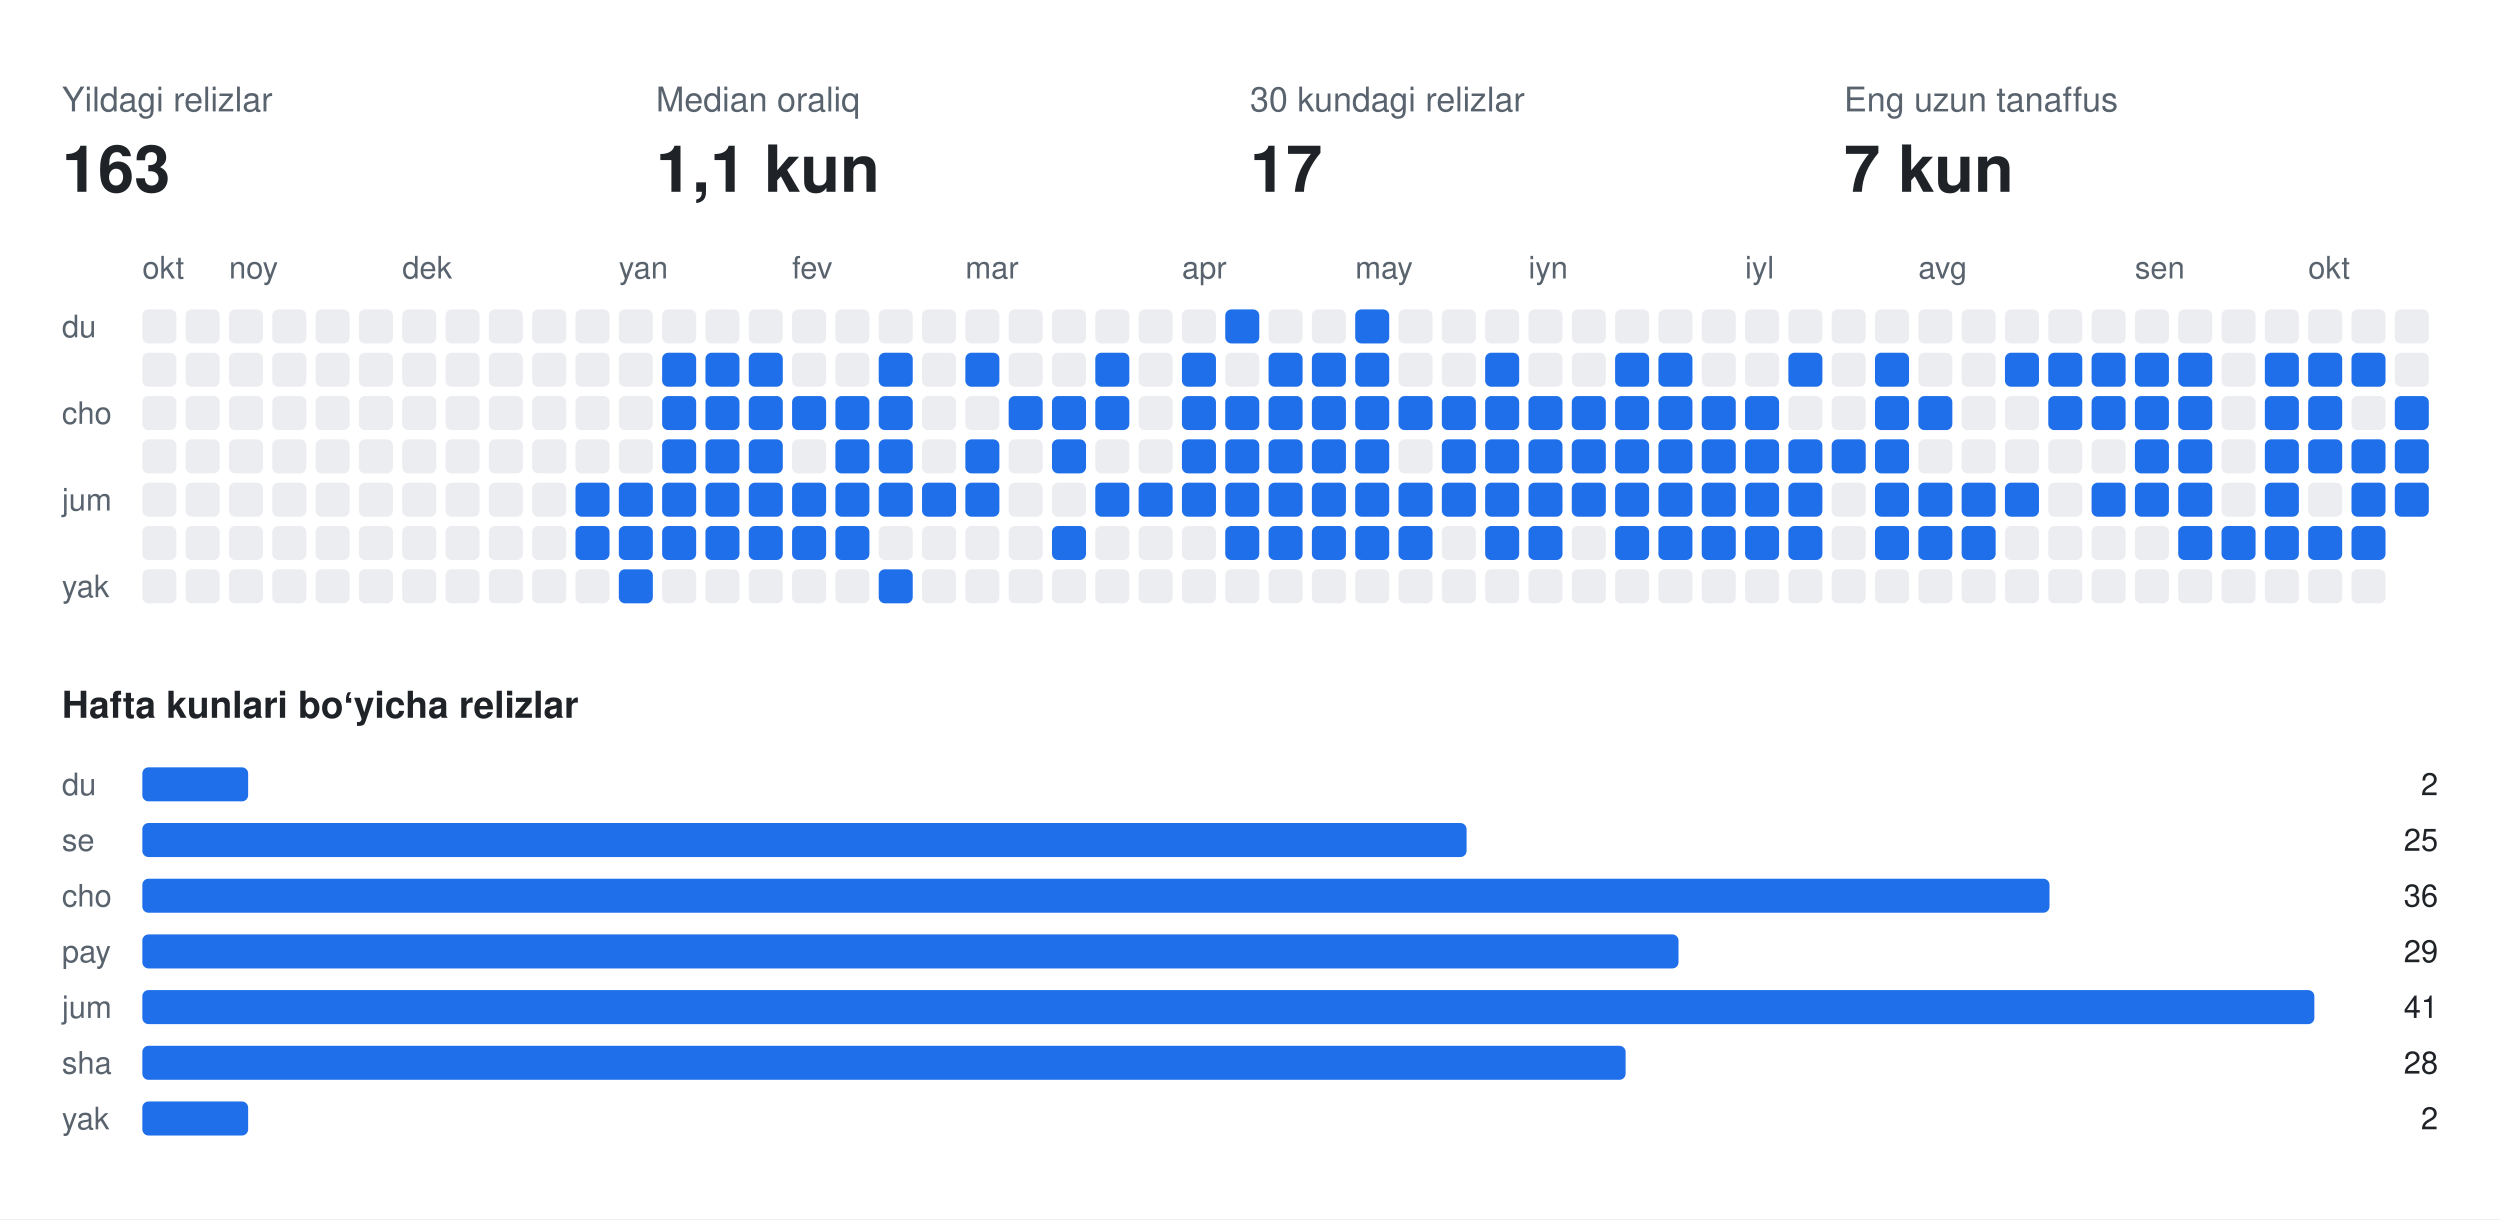
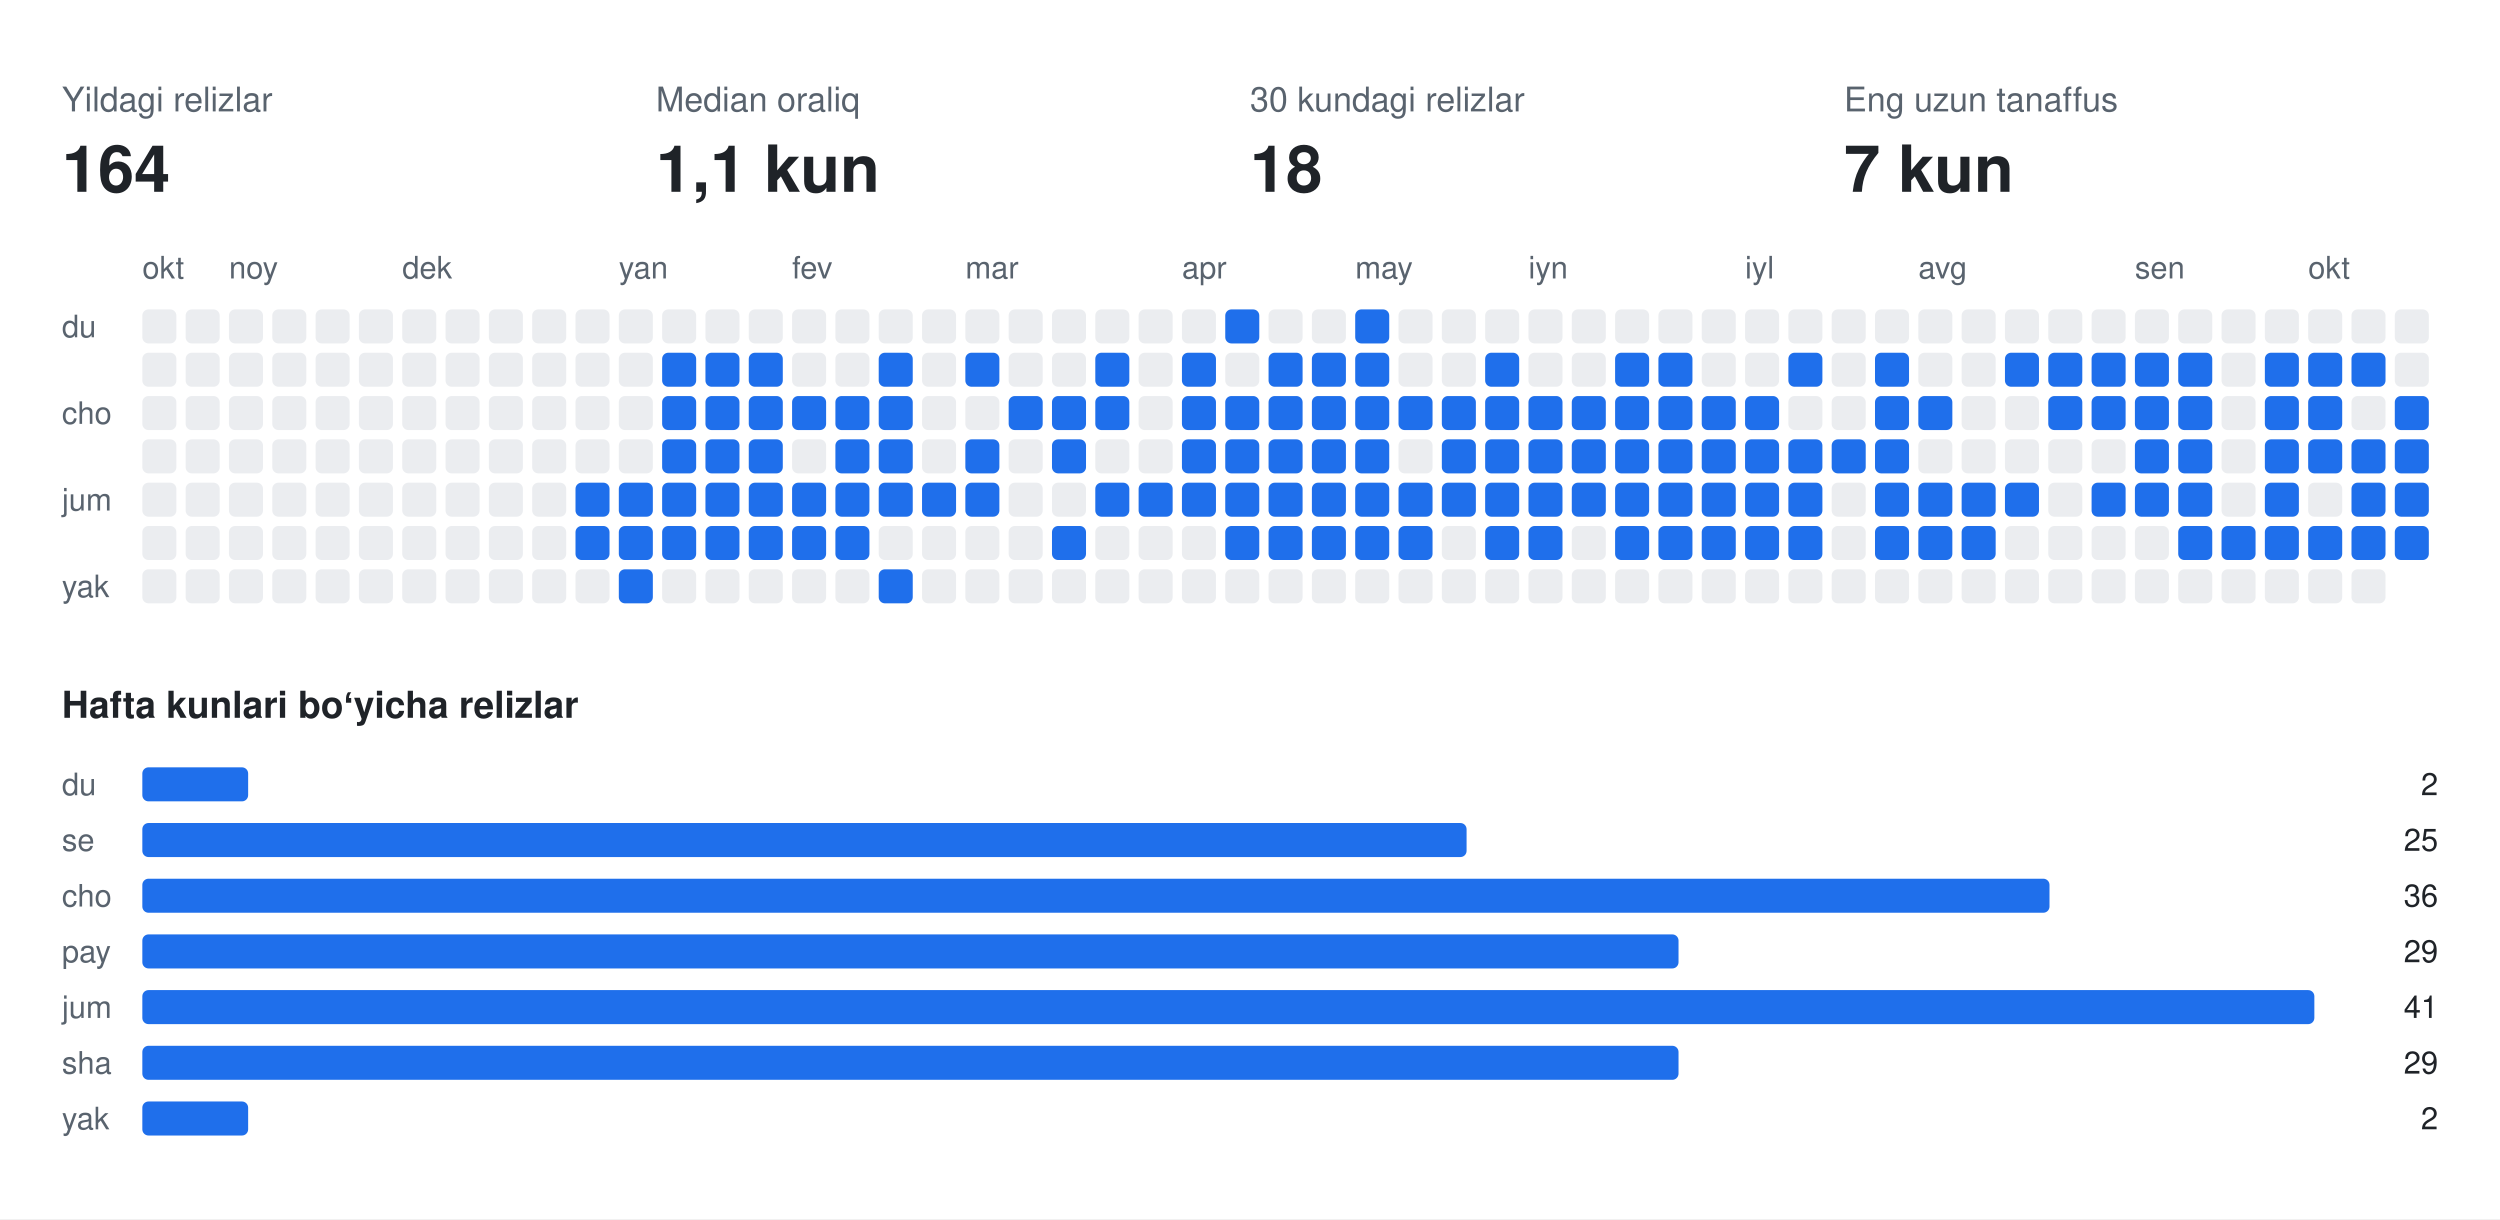
<svg xmlns="http://www.w3.org/2000/svg" width="808" height="394" viewBox="0 0 808 394" font-family="-apple-system,BlinkMacSystemFont,Segoe UI,Helvetica,Arial,sans-serif">
  <rect class="bg" width="808" height="394" fill="#ffffff" />
  <text x="20" y="36" fill="#59636e" font-size="11">Yildagi relizlar</text>
-   <text x="20" y="62" fill="#1f2328" font-size="21" font-weight="700">163</text>
+   <text x="20" y="62" fill="#1f2328" font-size="21" font-weight="700">164</text>
  <text x="212" y="36" fill="#59636e" font-size="11">Median oraliq</text>
  <text x="212" y="62" fill="#1f2328" font-size="21" font-weight="700">1,1 kun</text>
  <text x="404" y="36" fill="#59636e" font-size="11">30 kundagi relizlar</text>
-   <text x="404" y="62" fill="#1f2328" font-size="21" font-weight="700">17</text>
+   <text x="404" y="62" fill="#1f2328" font-size="21" font-weight="700">18</text>
  <text x="596" y="36" fill="#59636e" font-size="11">Eng uzun tanaffus</text>
  <text x="596" y="62" fill="#1f2328" font-size="21" font-weight="700">7 kun</text>
  <text x="46" y="90" fill="#59636e" font-size="10">okt</text>
  <text x="74" y="90" fill="#59636e" font-size="10">noy</text>
  <text x="130" y="90" fill="#59636e" font-size="10">dek</text>
  <text x="200" y="90" fill="#59636e" font-size="10">yan</text>
  <text x="256" y="90" fill="#59636e" font-size="10">fev</text>
  <text x="312" y="90" fill="#59636e" font-size="10">mar</text>
  <text x="382" y="90" fill="#59636e" font-size="10">apr</text>
  <text x="438" y="90" fill="#59636e" font-size="10">may</text>
  <text x="494" y="90" fill="#59636e" font-size="10">iyn</text>
  <text x="564" y="90" fill="#59636e" font-size="10">iyl</text>
  <text x="620" y="90" fill="#59636e" font-size="10">avg</text>
  <text x="690" y="90" fill="#59636e" font-size="10">sen</text>
  <text x="746" y="90" fill="#59636e" font-size="10">okt</text>
  <text x="20" y="109" fill="#59636e" font-size="10">du</text>
  <text x="20" y="137" fill="#59636e" font-size="10">cho</text>
  <text x="20" y="165" fill="#59636e" font-size="10">jum</text>
  <text x="20" y="193" fill="#59636e" font-size="10">yak</text>
  <rect class="off" x="46" y="100" width="11" height="11" rx="2" fill="#ebedf0" />
  <rect class="off" x="46" y="114" width="11" height="11" rx="2" fill="#ebedf0" />
  <rect class="off" x="46" y="128" width="11" height="11" rx="2" fill="#ebedf0" />
  <rect class="off" x="46" y="142" width="11" height="11" rx="2" fill="#ebedf0" />
  <rect class="off" x="46" y="156" width="11" height="11" rx="2" fill="#ebedf0" />
  <rect class="off" x="46" y="170" width="11" height="11" rx="2" fill="#ebedf0" />
  <rect class="off" x="46" y="184" width="11" height="11" rx="2" fill="#ebedf0" />
  <rect class="off" x="60" y="100" width="11" height="11" rx="2" fill="#ebedf0" />
  <rect class="off" x="60" y="114" width="11" height="11" rx="2" fill="#ebedf0" />
  <rect class="off" x="60" y="128" width="11" height="11" rx="2" fill="#ebedf0" />
  <rect class="off" x="60" y="142" width="11" height="11" rx="2" fill="#ebedf0" />
  <rect class="off" x="60" y="156" width="11" height="11" rx="2" fill="#ebedf0" />
  <rect class="off" x="60" y="170" width="11" height="11" rx="2" fill="#ebedf0" />
  <rect class="off" x="60" y="184" width="11" height="11" rx="2" fill="#ebedf0" />
  <rect class="off" x="74" y="100" width="11" height="11" rx="2" fill="#ebedf0" />
  <rect class="off" x="74" y="114" width="11" height="11" rx="2" fill="#ebedf0" />
  <rect class="off" x="74" y="128" width="11" height="11" rx="2" fill="#ebedf0" />
  <rect class="off" x="74" y="142" width="11" height="11" rx="2" fill="#ebedf0" />
  <rect class="off" x="74" y="156" width="11" height="11" rx="2" fill="#ebedf0" />
  <rect class="off" x="74" y="170" width="11" height="11" rx="2" fill="#ebedf0" />
  <rect class="off" x="74" y="184" width="11" height="11" rx="2" fill="#ebedf0" />
  <rect class="off" x="88" y="100" width="11" height="11" rx="2" fill="#ebedf0" />
  <rect class="off" x="88" y="114" width="11" height="11" rx="2" fill="#ebedf0" />
  <rect class="off" x="88" y="128" width="11" height="11" rx="2" fill="#ebedf0" />
  <rect class="off" x="88" y="142" width="11" height="11" rx="2" fill="#ebedf0" />
  <rect class="off" x="88" y="156" width="11" height="11" rx="2" fill="#ebedf0" />
  <rect class="off" x="88" y="170" width="11" height="11" rx="2" fill="#ebedf0" />
  <rect class="off" x="88" y="184" width="11" height="11" rx="2" fill="#ebedf0" />
  <rect class="off" x="102" y="100" width="11" height="11" rx="2" fill="#ebedf0" />
  <rect class="off" x="102" y="114" width="11" height="11" rx="2" fill="#ebedf0" />
  <rect class="off" x="102" y="128" width="11" height="11" rx="2" fill="#ebedf0" />
  <rect class="off" x="102" y="142" width="11" height="11" rx="2" fill="#ebedf0" />
  <rect class="off" x="102" y="156" width="11" height="11" rx="2" fill="#ebedf0" />
  <rect class="off" x="102" y="170" width="11" height="11" rx="2" fill="#ebedf0" />
  <rect class="off" x="102" y="184" width="11" height="11" rx="2" fill="#ebedf0" />
  <rect class="off" x="116" y="100" width="11" height="11" rx="2" fill="#ebedf0" />
  <rect class="off" x="116" y="114" width="11" height="11" rx="2" fill="#ebedf0" />
  <rect class="off" x="116" y="128" width="11" height="11" rx="2" fill="#ebedf0" />
  <rect class="off" x="116" y="142" width="11" height="11" rx="2" fill="#ebedf0" />
  <rect class="off" x="116" y="156" width="11" height="11" rx="2" fill="#ebedf0" />
  <rect class="off" x="116" y="170" width="11" height="11" rx="2" fill="#ebedf0" />
  <rect class="off" x="116" y="184" width="11" height="11" rx="2" fill="#ebedf0" />
  <rect class="off" x="130" y="100" width="11" height="11" rx="2" fill="#ebedf0" />
  <rect class="off" x="130" y="114" width="11" height="11" rx="2" fill="#ebedf0" />
  <rect class="off" x="130" y="128" width="11" height="11" rx="2" fill="#ebedf0" />
  <rect class="off" x="130" y="142" width="11" height="11" rx="2" fill="#ebedf0" />
  <rect class="off" x="130" y="156" width="11" height="11" rx="2" fill="#ebedf0" />
  <rect class="off" x="130" y="170" width="11" height="11" rx="2" fill="#ebedf0" />
  <rect class="off" x="130" y="184" width="11" height="11" rx="2" fill="#ebedf0" />
  <rect class="off" x="144" y="100" width="11" height="11" rx="2" fill="#ebedf0" />
  <rect class="off" x="144" y="114" width="11" height="11" rx="2" fill="#ebedf0" />
  <rect class="off" x="144" y="128" width="11" height="11" rx="2" fill="#ebedf0" />
  <rect class="off" x="144" y="142" width="11" height="11" rx="2" fill="#ebedf0" />
  <rect class="off" x="144" y="156" width="11" height="11" rx="2" fill="#ebedf0" />
  <rect class="off" x="144" y="170" width="11" height="11" rx="2" fill="#ebedf0" />
  <rect class="off" x="144" y="184" width="11" height="11" rx="2" fill="#ebedf0" />
  <rect class="off" x="158" y="100" width="11" height="11" rx="2" fill="#ebedf0" />
  <rect class="off" x="158" y="114" width="11" height="11" rx="2" fill="#ebedf0" />
  <rect class="off" x="158" y="128" width="11" height="11" rx="2" fill="#ebedf0" />
  <rect class="off" x="158" y="142" width="11" height="11" rx="2" fill="#ebedf0" />
  <rect class="off" x="158" y="156" width="11" height="11" rx="2" fill="#ebedf0" />
  <rect class="off" x="158" y="170" width="11" height="11" rx="2" fill="#ebedf0" />
  <rect class="off" x="158" y="184" width="11" height="11" rx="2" fill="#ebedf0" />
  <rect class="off" x="172" y="100" width="11" height="11" rx="2" fill="#ebedf0" />
  <rect class="off" x="172" y="114" width="11" height="11" rx="2" fill="#ebedf0" />
  <rect class="off" x="172" y="128" width="11" height="11" rx="2" fill="#ebedf0" />
  <rect class="off" x="172" y="142" width="11" height="11" rx="2" fill="#ebedf0" />
  <rect class="off" x="172" y="156" width="11" height="11" rx="2" fill="#ebedf0" />
  <rect class="off" x="172" y="170" width="11" height="11" rx="2" fill="#ebedf0" />
  <rect class="off" x="172" y="184" width="11" height="11" rx="2" fill="#ebedf0" />
  <rect class="off" x="186" y="100" width="11" height="11" rx="2" fill="#ebedf0" />
  <rect class="off" x="186" y="114" width="11" height="11" rx="2" fill="#ebedf0" />
  <rect class="off" x="186" y="128" width="11" height="11" rx="2" fill="#ebedf0" />
  <rect class="off" x="186" y="142" width="11" height="11" rx="2" fill="#ebedf0" />
  <rect class="on" x="186" y="156" width="11" height="11" rx="2" fill="#1f6feb" />
  <rect class="on" x="186" y="170" width="11" height="11" rx="2" fill="#1f6feb" />
  <rect class="off" x="186" y="184" width="11" height="11" rx="2" fill="#ebedf0" />
  <rect class="off" x="200" y="100" width="11" height="11" rx="2" fill="#ebedf0" />
  <rect class="off" x="200" y="114" width="11" height="11" rx="2" fill="#ebedf0" />
  <rect class="off" x="200" y="128" width="11" height="11" rx="2" fill="#ebedf0" />
  <rect class="off" x="200" y="142" width="11" height="11" rx="2" fill="#ebedf0" />
  <rect class="on" x="200" y="156" width="11" height="11" rx="2" fill="#1f6feb" />
  <rect class="on" x="200" y="170" width="11" height="11" rx="2" fill="#1f6feb" />
  <rect class="on" x="200" y="184" width="11" height="11" rx="2" fill="#1f6feb" />
  <rect class="off" x="214" y="100" width="11" height="11" rx="2" fill="#ebedf0" />
  <rect class="on" x="214" y="114" width="11" height="11" rx="2" fill="#1f6feb" />
  <rect class="on" x="214" y="128" width="11" height="11" rx="2" fill="#1f6feb" />
  <rect class="on" x="214" y="142" width="11" height="11" rx="2" fill="#1f6feb" />
  <rect class="on" x="214" y="156" width="11" height="11" rx="2" fill="#1f6feb" />
  <rect class="on" x="214" y="170" width="11" height="11" rx="2" fill="#1f6feb" />
  <rect class="off" x="214" y="184" width="11" height="11" rx="2" fill="#ebedf0" />
  <rect class="off" x="228" y="100" width="11" height="11" rx="2" fill="#ebedf0" />
  <rect class="on" x="228" y="114" width="11" height="11" rx="2" fill="#1f6feb" />
  <rect class="on" x="228" y="128" width="11" height="11" rx="2" fill="#1f6feb" />
  <rect class="on" x="228" y="142" width="11" height="11" rx="2" fill="#1f6feb" />
  <rect class="on" x="228" y="156" width="11" height="11" rx="2" fill="#1f6feb" />
  <rect class="on" x="228" y="170" width="11" height="11" rx="2" fill="#1f6feb" />
  <rect class="off" x="228" y="184" width="11" height="11" rx="2" fill="#ebedf0" />
  <rect class="off" x="242" y="100" width="11" height="11" rx="2" fill="#ebedf0" />
  <rect class="on" x="242" y="114" width="11" height="11" rx="2" fill="#1f6feb" />
  <rect class="on" x="242" y="128" width="11" height="11" rx="2" fill="#1f6feb" />
  <rect class="on" x="242" y="142" width="11" height="11" rx="2" fill="#1f6feb" />
  <rect class="on" x="242" y="156" width="11" height="11" rx="2" fill="#1f6feb" />
  <rect class="on" x="242" y="170" width="11" height="11" rx="2" fill="#1f6feb" />
  <rect class="off" x="242" y="184" width="11" height="11" rx="2" fill="#ebedf0" />
  <rect class="off" x="256" y="100" width="11" height="11" rx="2" fill="#ebedf0" />
  <rect class="off" x="256" y="114" width="11" height="11" rx="2" fill="#ebedf0" />
  <rect class="on" x="256" y="128" width="11" height="11" rx="2" fill="#1f6feb" />
  <rect class="off" x="256" y="142" width="11" height="11" rx="2" fill="#ebedf0" />
  <rect class="on" x="256" y="156" width="11" height="11" rx="2" fill="#1f6feb" />
  <rect class="on" x="256" y="170" width="11" height="11" rx="2" fill="#1f6feb" />
  <rect class="off" x="256" y="184" width="11" height="11" rx="2" fill="#ebedf0" />
  <rect class="off" x="270" y="100" width="11" height="11" rx="2" fill="#ebedf0" />
  <rect class="off" x="270" y="114" width="11" height="11" rx="2" fill="#ebedf0" />
  <rect class="on" x="270" y="128" width="11" height="11" rx="2" fill="#1f6feb" />
  <rect class="on" x="270" y="142" width="11" height="11" rx="2" fill="#1f6feb" />
  <rect class="on" x="270" y="156" width="11" height="11" rx="2" fill="#1f6feb" />
  <rect class="on" x="270" y="170" width="11" height="11" rx="2" fill="#1f6feb" />
  <rect class="off" x="270" y="184" width="11" height="11" rx="2" fill="#ebedf0" />
  <rect class="off" x="284" y="100" width="11" height="11" rx="2" fill="#ebedf0" />
  <rect class="on" x="284" y="114" width="11" height="11" rx="2" fill="#1f6feb" />
  <rect class="on" x="284" y="128" width="11" height="11" rx="2" fill="#1f6feb" />
  <rect class="on" x="284" y="142" width="11" height="11" rx="2" fill="#1f6feb" />
  <rect class="on" x="284" y="156" width="11" height="11" rx="2" fill="#1f6feb" />
  <rect class="off" x="284" y="170" width="11" height="11" rx="2" fill="#ebedf0" />
  <rect class="on" x="284" y="184" width="11" height="11" rx="2" fill="#1f6feb" />
  <rect class="off" x="298" y="100" width="11" height="11" rx="2" fill="#ebedf0" />
  <rect class="off" x="298" y="114" width="11" height="11" rx="2" fill="#ebedf0" />
  <rect class="off" x="298" y="128" width="11" height="11" rx="2" fill="#ebedf0" />
  <rect class="off" x="298" y="142" width="11" height="11" rx="2" fill="#ebedf0" />
  <rect class="on" x="298" y="156" width="11" height="11" rx="2" fill="#1f6feb" />
  <rect class="off" x="298" y="170" width="11" height="11" rx="2" fill="#ebedf0" />
  <rect class="off" x="298" y="184" width="11" height="11" rx="2" fill="#ebedf0" />
  <rect class="off" x="312" y="100" width="11" height="11" rx="2" fill="#ebedf0" />
  <rect class="on" x="312" y="114" width="11" height="11" rx="2" fill="#1f6feb" />
  <rect class="off" x="312" y="128" width="11" height="11" rx="2" fill="#ebedf0" />
  <rect class="on" x="312" y="142" width="11" height="11" rx="2" fill="#1f6feb" />
  <rect class="on" x="312" y="156" width="11" height="11" rx="2" fill="#1f6feb" />
  <rect class="off" x="312" y="170" width="11" height="11" rx="2" fill="#ebedf0" />
  <rect class="off" x="312" y="184" width="11" height="11" rx="2" fill="#ebedf0" />
  <rect class="off" x="326" y="100" width="11" height="11" rx="2" fill="#ebedf0" />
  <rect class="off" x="326" y="114" width="11" height="11" rx="2" fill="#ebedf0" />
  <rect class="on" x="326" y="128" width="11" height="11" rx="2" fill="#1f6feb" />
  <rect class="off" x="326" y="142" width="11" height="11" rx="2" fill="#ebedf0" />
  <rect class="off" x="326" y="156" width="11" height="11" rx="2" fill="#ebedf0" />
  <rect class="off" x="326" y="170" width="11" height="11" rx="2" fill="#ebedf0" />
  <rect class="off" x="326" y="184" width="11" height="11" rx="2" fill="#ebedf0" />
  <rect class="off" x="340" y="100" width="11" height="11" rx="2" fill="#ebedf0" />
  <rect class="off" x="340" y="114" width="11" height="11" rx="2" fill="#ebedf0" />
  <rect class="on" x="340" y="128" width="11" height="11" rx="2" fill="#1f6feb" />
  <rect class="on" x="340" y="142" width="11" height="11" rx="2" fill="#1f6feb" />
  <rect class="off" x="340" y="156" width="11" height="11" rx="2" fill="#ebedf0" />
  <rect class="on" x="340" y="170" width="11" height="11" rx="2" fill="#1f6feb" />
  <rect class="off" x="340" y="184" width="11" height="11" rx="2" fill="#ebedf0" />
  <rect class="off" x="354" y="100" width="11" height="11" rx="2" fill="#ebedf0" />
  <rect class="on" x="354" y="114" width="11" height="11" rx="2" fill="#1f6feb" />
  <rect class="on" x="354" y="128" width="11" height="11" rx="2" fill="#1f6feb" />
  <rect class="off" x="354" y="142" width="11" height="11" rx="2" fill="#ebedf0" />
  <rect class="on" x="354" y="156" width="11" height="11" rx="2" fill="#1f6feb" />
  <rect class="off" x="354" y="170" width="11" height="11" rx="2" fill="#ebedf0" />
  <rect class="off" x="354" y="184" width="11" height="11" rx="2" fill="#ebedf0" />
  <rect class="off" x="368" y="100" width="11" height="11" rx="2" fill="#ebedf0" />
  <rect class="off" x="368" y="114" width="11" height="11" rx="2" fill="#ebedf0" />
  <rect class="off" x="368" y="128" width="11" height="11" rx="2" fill="#ebedf0" />
  <rect class="off" x="368" y="142" width="11" height="11" rx="2" fill="#ebedf0" />
  <rect class="on" x="368" y="156" width="11" height="11" rx="2" fill="#1f6feb" />
  <rect class="off" x="368" y="170" width="11" height="11" rx="2" fill="#ebedf0" />
  <rect class="off" x="368" y="184" width="11" height="11" rx="2" fill="#ebedf0" />
  <rect class="off" x="382" y="100" width="11" height="11" rx="2" fill="#ebedf0" />
  <rect class="on" x="382" y="114" width="11" height="11" rx="2" fill="#1f6feb" />
  <rect class="on" x="382" y="128" width="11" height="11" rx="2" fill="#1f6feb" />
  <rect class="on" x="382" y="142" width="11" height="11" rx="2" fill="#1f6feb" />
  <rect class="on" x="382" y="156" width="11" height="11" rx="2" fill="#1f6feb" />
  <rect class="off" x="382" y="170" width="11" height="11" rx="2" fill="#ebedf0" />
  <rect class="off" x="382" y="184" width="11" height="11" rx="2" fill="#ebedf0" />
  <rect class="on" x="396" y="100" width="11" height="11" rx="2" fill="#1f6feb" />
  <rect class="off" x="396" y="114" width="11" height="11" rx="2" fill="#ebedf0" />
  <rect class="on" x="396" y="128" width="11" height="11" rx="2" fill="#1f6feb" />
  <rect class="on" x="396" y="142" width="11" height="11" rx="2" fill="#1f6feb" />
  <rect class="on" x="396" y="156" width="11" height="11" rx="2" fill="#1f6feb" />
  <rect class="on" x="396" y="170" width="11" height="11" rx="2" fill="#1f6feb" />
  <rect class="off" x="396" y="184" width="11" height="11" rx="2" fill="#ebedf0" />
  <rect class="off" x="410" y="100" width="11" height="11" rx="2" fill="#ebedf0" />
  <rect class="on" x="410" y="114" width="11" height="11" rx="2" fill="#1f6feb" />
  <rect class="on" x="410" y="128" width="11" height="11" rx="2" fill="#1f6feb" />
  <rect class="on" x="410" y="142" width="11" height="11" rx="2" fill="#1f6feb" />
  <rect class="on" x="410" y="156" width="11" height="11" rx="2" fill="#1f6feb" />
  <rect class="on" x="410" y="170" width="11" height="11" rx="2" fill="#1f6feb" />
  <rect class="off" x="410" y="184" width="11" height="11" rx="2" fill="#ebedf0" />
  <rect class="off" x="424" y="100" width="11" height="11" rx="2" fill="#ebedf0" />
  <rect class="on" x="424" y="114" width="11" height="11" rx="2" fill="#1f6feb" />
  <rect class="on" x="424" y="128" width="11" height="11" rx="2" fill="#1f6feb" />
  <rect class="on" x="424" y="142" width="11" height="11" rx="2" fill="#1f6feb" />
  <rect class="on" x="424" y="156" width="11" height="11" rx="2" fill="#1f6feb" />
  <rect class="on" x="424" y="170" width="11" height="11" rx="2" fill="#1f6feb" />
  <rect class="off" x="424" y="184" width="11" height="11" rx="2" fill="#ebedf0" />
  <rect class="on" x="438" y="100" width="11" height="11" rx="2" fill="#1f6feb" />
  <rect class="on" x="438" y="114" width="11" height="11" rx="2" fill="#1f6feb" />
  <rect class="on" x="438" y="128" width="11" height="11" rx="2" fill="#1f6feb" />
  <rect class="on" x="438" y="142" width="11" height="11" rx="2" fill="#1f6feb" />
  <rect class="on" x="438" y="156" width="11" height="11" rx="2" fill="#1f6feb" />
  <rect class="on" x="438" y="170" width="11" height="11" rx="2" fill="#1f6feb" />
  <rect class="off" x="438" y="184" width="11" height="11" rx="2" fill="#ebedf0" />
  <rect class="off" x="452" y="100" width="11" height="11" rx="2" fill="#ebedf0" />
  <rect class="off" x="452" y="114" width="11" height="11" rx="2" fill="#ebedf0" />
  <rect class="on" x="452" y="128" width="11" height="11" rx="2" fill="#1f6feb" />
  <rect class="off" x="452" y="142" width="11" height="11" rx="2" fill="#ebedf0" />
  <rect class="on" x="452" y="156" width="11" height="11" rx="2" fill="#1f6feb" />
  <rect class="on" x="452" y="170" width="11" height="11" rx="2" fill="#1f6feb" />
  <rect class="off" x="452" y="184" width="11" height="11" rx="2" fill="#ebedf0" />
  <rect class="off" x="466" y="100" width="11" height="11" rx="2" fill="#ebedf0" />
  <rect class="off" x="466" y="114" width="11" height="11" rx="2" fill="#ebedf0" />
  <rect class="on" x="466" y="128" width="11" height="11" rx="2" fill="#1f6feb" />
  <rect class="on" x="466" y="142" width="11" height="11" rx="2" fill="#1f6feb" />
  <rect class="on" x="466" y="156" width="11" height="11" rx="2" fill="#1f6feb" />
  <rect class="off" x="466" y="170" width="11" height="11" rx="2" fill="#ebedf0" />
  <rect class="off" x="466" y="184" width="11" height="11" rx="2" fill="#ebedf0" />
  <rect class="off" x="480" y="100" width="11" height="11" rx="2" fill="#ebedf0" />
  <rect class="on" x="480" y="114" width="11" height="11" rx="2" fill="#1f6feb" />
  <rect class="on" x="480" y="128" width="11" height="11" rx="2" fill="#1f6feb" />
  <rect class="on" x="480" y="142" width="11" height="11" rx="2" fill="#1f6feb" />
  <rect class="on" x="480" y="156" width="11" height="11" rx="2" fill="#1f6feb" />
  <rect class="on" x="480" y="170" width="11" height="11" rx="2" fill="#1f6feb" />
  <rect class="off" x="480" y="184" width="11" height="11" rx="2" fill="#ebedf0" />
  <rect class="off" x="494" y="100" width="11" height="11" rx="2" fill="#ebedf0" />
  <rect class="off" x="494" y="114" width="11" height="11" rx="2" fill="#ebedf0" />
  <rect class="on" x="494" y="128" width="11" height="11" rx="2" fill="#1f6feb" />
  <rect class="on" x="494" y="142" width="11" height="11" rx="2" fill="#1f6feb" />
  <rect class="on" x="494" y="156" width="11" height="11" rx="2" fill="#1f6feb" />
  <rect class="on" x="494" y="170" width="11" height="11" rx="2" fill="#1f6feb" />
  <rect class="off" x="494" y="184" width="11" height="11" rx="2" fill="#ebedf0" />
  <rect class="off" x="508" y="100" width="11" height="11" rx="2" fill="#ebedf0" />
  <rect class="off" x="508" y="114" width="11" height="11" rx="2" fill="#ebedf0" />
  <rect class="on" x="508" y="128" width="11" height="11" rx="2" fill="#1f6feb" />
  <rect class="on" x="508" y="142" width="11" height="11" rx="2" fill="#1f6feb" />
  <rect class="on" x="508" y="156" width="11" height="11" rx="2" fill="#1f6feb" />
  <rect class="off" x="508" y="170" width="11" height="11" rx="2" fill="#ebedf0" />
  <rect class="off" x="508" y="184" width="11" height="11" rx="2" fill="#ebedf0" />
  <rect class="off" x="522" y="100" width="11" height="11" rx="2" fill="#ebedf0" />
  <rect class="on" x="522" y="114" width="11" height="11" rx="2" fill="#1f6feb" />
  <rect class="on" x="522" y="128" width="11" height="11" rx="2" fill="#1f6feb" />
  <rect class="on" x="522" y="142" width="11" height="11" rx="2" fill="#1f6feb" />
  <rect class="on" x="522" y="156" width="11" height="11" rx="2" fill="#1f6feb" />
  <rect class="on" x="522" y="170" width="11" height="11" rx="2" fill="#1f6feb" />
  <rect class="off" x="522" y="184" width="11" height="11" rx="2" fill="#ebedf0" />
  <rect class="off" x="536" y="100" width="11" height="11" rx="2" fill="#ebedf0" />
  <rect class="on" x="536" y="114" width="11" height="11" rx="2" fill="#1f6feb" />
  <rect class="on" x="536" y="128" width="11" height="11" rx="2" fill="#1f6feb" />
  <rect class="on" x="536" y="142" width="11" height="11" rx="2" fill="#1f6feb" />
  <rect class="on" x="536" y="156" width="11" height="11" rx="2" fill="#1f6feb" />
  <rect class="on" x="536" y="170" width="11" height="11" rx="2" fill="#1f6feb" />
  <rect class="off" x="536" y="184" width="11" height="11" rx="2" fill="#ebedf0" />
  <rect class="off" x="550" y="100" width="11" height="11" rx="2" fill="#ebedf0" />
  <rect class="off" x="550" y="114" width="11" height="11" rx="2" fill="#ebedf0" />
  <rect class="on" x="550" y="128" width="11" height="11" rx="2" fill="#1f6feb" />
  <rect class="on" x="550" y="142" width="11" height="11" rx="2" fill="#1f6feb" />
  <rect class="on" x="550" y="156" width="11" height="11" rx="2" fill="#1f6feb" />
  <rect class="on" x="550" y="170" width="11" height="11" rx="2" fill="#1f6feb" />
  <rect class="off" x="550" y="184" width="11" height="11" rx="2" fill="#ebedf0" />
  <rect class="off" x="564" y="100" width="11" height="11" rx="2" fill="#ebedf0" />
  <rect class="off" x="564" y="114" width="11" height="11" rx="2" fill="#ebedf0" />
  <rect class="on" x="564" y="128" width="11" height="11" rx="2" fill="#1f6feb" />
  <rect class="on" x="564" y="142" width="11" height="11" rx="2" fill="#1f6feb" />
  <rect class="on" x="564" y="156" width="11" height="11" rx="2" fill="#1f6feb" />
  <rect class="on" x="564" y="170" width="11" height="11" rx="2" fill="#1f6feb" />
  <rect class="off" x="564" y="184" width="11" height="11" rx="2" fill="#ebedf0" />
  <rect class="off" x="578" y="100" width="11" height="11" rx="2" fill="#ebedf0" />
  <rect class="on" x="578" y="114" width="11" height="11" rx="2" fill="#1f6feb" />
  <rect class="off" x="578" y="128" width="11" height="11" rx="2" fill="#ebedf0" />
  <rect class="on" x="578" y="142" width="11" height="11" rx="2" fill="#1f6feb" />
  <rect class="on" x="578" y="156" width="11" height="11" rx="2" fill="#1f6feb" />
  <rect class="on" x="578" y="170" width="11" height="11" rx="2" fill="#1f6feb" />
  <rect class="off" x="578" y="184" width="11" height="11" rx="2" fill="#ebedf0" />
  <rect class="off" x="592" y="100" width="11" height="11" rx="2" fill="#ebedf0" />
  <rect class="off" x="592" y="114" width="11" height="11" rx="2" fill="#ebedf0" />
  <rect class="off" x="592" y="128" width="11" height="11" rx="2" fill="#ebedf0" />
  <rect class="on" x="592" y="142" width="11" height="11" rx="2" fill="#1f6feb" />
  <rect class="off" x="592" y="156" width="11" height="11" rx="2" fill="#ebedf0" />
  <rect class="off" x="592" y="170" width="11" height="11" rx="2" fill="#ebedf0" />
  <rect class="off" x="592" y="184" width="11" height="11" rx="2" fill="#ebedf0" />
  <rect class="off" x="606" y="100" width="11" height="11" rx="2" fill="#ebedf0" />
  <rect class="on" x="606" y="114" width="11" height="11" rx="2" fill="#1f6feb" />
  <rect class="on" x="606" y="128" width="11" height="11" rx="2" fill="#1f6feb" />
  <rect class="on" x="606" y="142" width="11" height="11" rx="2" fill="#1f6feb" />
  <rect class="on" x="606" y="156" width="11" height="11" rx="2" fill="#1f6feb" />
  <rect class="on" x="606" y="170" width="11" height="11" rx="2" fill="#1f6feb" />
  <rect class="off" x="606" y="184" width="11" height="11" rx="2" fill="#ebedf0" />
  <rect class="off" x="620" y="100" width="11" height="11" rx="2" fill="#ebedf0" />
  <rect class="off" x="620" y="114" width="11" height="11" rx="2" fill="#ebedf0" />
  <rect class="on" x="620" y="128" width="11" height="11" rx="2" fill="#1f6feb" />
  <rect class="off" x="620" y="142" width="11" height="11" rx="2" fill="#ebedf0" />
  <rect class="on" x="620" y="156" width="11" height="11" rx="2" fill="#1f6feb" />
  <rect class="on" x="620" y="170" width="11" height="11" rx="2" fill="#1f6feb" />
  <rect class="off" x="620" y="184" width="11" height="11" rx="2" fill="#ebedf0" />
  <rect class="off" x="634" y="100" width="11" height="11" rx="2" fill="#ebedf0" />
  <rect class="off" x="634" y="114" width="11" height="11" rx="2" fill="#ebedf0" />
  <rect class="off" x="634" y="128" width="11" height="11" rx="2" fill="#ebedf0" />
  <rect class="off" x="634" y="142" width="11" height="11" rx="2" fill="#ebedf0" />
  <rect class="on" x="634" y="156" width="11" height="11" rx="2" fill="#1f6feb" />
  <rect class="on" x="634" y="170" width="11" height="11" rx="2" fill="#1f6feb" />
  <rect class="off" x="634" y="184" width="11" height="11" rx="2" fill="#ebedf0" />
  <rect class="off" x="648" y="100" width="11" height="11" rx="2" fill="#ebedf0" />
  <rect class="on" x="648" y="114" width="11" height="11" rx="2" fill="#1f6feb" />
  <rect class="off" x="648" y="128" width="11" height="11" rx="2" fill="#ebedf0" />
  <rect class="off" x="648" y="142" width="11" height="11" rx="2" fill="#ebedf0" />
  <rect class="on" x="648" y="156" width="11" height="11" rx="2" fill="#1f6feb" />
  <rect class="off" x="648" y="170" width="11" height="11" rx="2" fill="#ebedf0" />
  <rect class="off" x="648" y="184" width="11" height="11" rx="2" fill="#ebedf0" />
  <rect class="off" x="662" y="100" width="11" height="11" rx="2" fill="#ebedf0" />
  <rect class="on" x="662" y="114" width="11" height="11" rx="2" fill="#1f6feb" />
  <rect class="on" x="662" y="128" width="11" height="11" rx="2" fill="#1f6feb" />
  <rect class="off" x="662" y="142" width="11" height="11" rx="2" fill="#ebedf0" />
  <rect class="off" x="662" y="156" width="11" height="11" rx="2" fill="#ebedf0" />
  <rect class="off" x="662" y="170" width="11" height="11" rx="2" fill="#ebedf0" />
  <rect class="off" x="662" y="184" width="11" height="11" rx="2" fill="#ebedf0" />
  <rect class="off" x="676" y="100" width="11" height="11" rx="2" fill="#ebedf0" />
  <rect class="on" x="676" y="114" width="11" height="11" rx="2" fill="#1f6feb" />
  <rect class="on" x="676" y="128" width="11" height="11" rx="2" fill="#1f6feb" />
  <rect class="off" x="676" y="142" width="11" height="11" rx="2" fill="#ebedf0" />
  <rect class="on" x="676" y="156" width="11" height="11" rx="2" fill="#1f6feb" />
  <rect class="off" x="676" y="170" width="11" height="11" rx="2" fill="#ebedf0" />
  <rect class="off" x="676" y="184" width="11" height="11" rx="2" fill="#ebedf0" />
  <rect class="off" x="690" y="100" width="11" height="11" rx="2" fill="#ebedf0" />
  <rect class="on" x="690" y="114" width="11" height="11" rx="2" fill="#1f6feb" />
  <rect class="on" x="690" y="128" width="11" height="11" rx="2" fill="#1f6feb" />
  <rect class="on" x="690" y="142" width="11" height="11" rx="2" fill="#1f6feb" />
  <rect class="on" x="690" y="156" width="11" height="11" rx="2" fill="#1f6feb" />
  <rect class="off" x="690" y="170" width="11" height="11" rx="2" fill="#ebedf0" />
  <rect class="off" x="690" y="184" width="11" height="11" rx="2" fill="#ebedf0" />
  <rect class="off" x="704" y="100" width="11" height="11" rx="2" fill="#ebedf0" />
  <rect class="on" x="704" y="114" width="11" height="11" rx="2" fill="#1f6feb" />
  <rect class="on" x="704" y="128" width="11" height="11" rx="2" fill="#1f6feb" />
  <rect class="on" x="704" y="142" width="11" height="11" rx="2" fill="#1f6feb" />
  <rect class="on" x="704" y="156" width="11" height="11" rx="2" fill="#1f6feb" />
  <rect class="on" x="704" y="170" width="11" height="11" rx="2" fill="#1f6feb" />
  <rect class="off" x="704" y="184" width="11" height="11" rx="2" fill="#ebedf0" />
  <rect class="off" x="718" y="100" width="11" height="11" rx="2" fill="#ebedf0" />
  <rect class="off" x="718" y="114" width="11" height="11" rx="2" fill="#ebedf0" />
  <rect class="off" x="718" y="128" width="11" height="11" rx="2" fill="#ebedf0" />
  <rect class="off" x="718" y="142" width="11" height="11" rx="2" fill="#ebedf0" />
  <rect class="off" x="718" y="156" width="11" height="11" rx="2" fill="#ebedf0" />
  <rect class="on" x="718" y="170" width="11" height="11" rx="2" fill="#1f6feb" />
  <rect class="off" x="718" y="184" width="11" height="11" rx="2" fill="#ebedf0" />
  <rect class="off" x="732" y="100" width="11" height="11" rx="2" fill="#ebedf0" />
  <rect class="on" x="732" y="114" width="11" height="11" rx="2" fill="#1f6feb" />
  <rect class="on" x="732" y="128" width="11" height="11" rx="2" fill="#1f6feb" />
  <rect class="on" x="732" y="142" width="11" height="11" rx="2" fill="#1f6feb" />
  <rect class="on" x="732" y="156" width="11" height="11" rx="2" fill="#1f6feb" />
  <rect class="on" x="732" y="170" width="11" height="11" rx="2" fill="#1f6feb" />
  <rect class="off" x="732" y="184" width="11" height="11" rx="2" fill="#ebedf0" />
  <rect class="off" x="746" y="100" width="11" height="11" rx="2" fill="#ebedf0" />
  <rect class="on" x="746" y="114" width="11" height="11" rx="2" fill="#1f6feb" />
  <rect class="on" x="746" y="128" width="11" height="11" rx="2" fill="#1f6feb" />
  <rect class="on" x="746" y="142" width="11" height="11" rx="2" fill="#1f6feb" />
  <rect class="off" x="746" y="156" width="11" height="11" rx="2" fill="#ebedf0" />
  <rect class="on" x="746" y="170" width="11" height="11" rx="2" fill="#1f6feb" />
  <rect class="off" x="746" y="184" width="11" height="11" rx="2" fill="#ebedf0" />
  <rect class="off" x="760" y="100" width="11" height="11" rx="2" fill="#ebedf0" />
  <rect class="on" x="760" y="114" width="11" height="11" rx="2" fill="#1f6feb" />
  <rect class="off" x="760" y="128" width="11" height="11" rx="2" fill="#ebedf0" />
  <rect class="on" x="760" y="142" width="11" height="11" rx="2" fill="#1f6feb" />
  <rect class="on" x="760" y="156" width="11" height="11" rx="2" fill="#1f6feb" />
  <rect class="on" x="760" y="170" width="11" height="11" rx="2" fill="#1f6feb" />
  <rect class="off" x="760" y="184" width="11" height="11" rx="2" fill="#ebedf0" />
  <rect class="off" x="774" y="100" width="11" height="11" rx="2" fill="#ebedf0" />
  <rect class="off" x="774" y="114" width="11" height="11" rx="2" fill="#ebedf0" />
  <rect class="on" x="774" y="128" width="11" height="11" rx="2" fill="#1f6feb" />
  <rect class="on" x="774" y="142" width="11" height="11" rx="2" fill="#1f6feb" />
  <rect class="on" x="774" y="156" width="11" height="11" rx="2" fill="#1f6feb" />
+   <rect class="on" x="774" y="170" width="11" height="11" rx="2" fill="#1f6feb" />
  <text x="20" y="232" fill="#1f2328" font-size="12" font-weight="600">Hafta kunlari boʻyicha relizlar</text>
  <text x="20" y="257" fill="#59636e" font-size="10">du</text>
  <rect x="46" y="248" width="34.2" height="11" rx="2" fill="#1f6feb" />
  <text x="788" y="257" fill="#1f2328" font-size="10" text-anchor="end">2</text>
  <text x="20" y="275" fill="#59636e" font-size="10">se</text>
  <rect x="46" y="266" width="428.0" height="11" rx="2" fill="#1f6feb" />
  <text x="788" y="275" fill="#1f2328" font-size="10" text-anchor="end">25</text>
  <text x="20" y="293" fill="#59636e" font-size="10">cho</text>
  <rect x="46" y="284" width="616.4" height="11" rx="2" fill="#1f6feb" />
  <text x="788" y="293" fill="#1f2328" font-size="10" text-anchor="end">36</text>
  <text x="20" y="311" fill="#59636e" font-size="10">pay</text>
  <rect x="46" y="302" width="496.5" height="11" rx="2" fill="#1f6feb" />
  <text x="788" y="311" fill="#1f2328" font-size="10" text-anchor="end">29</text>
  <text x="20" y="329" fill="#59636e" font-size="10">jum</text>
  <rect x="46" y="320" width="702.0" height="11" rx="2" fill="#1f6feb" />
  <text x="788" y="329" fill="#1f2328" font-size="10" text-anchor="end">41</text>
  <text x="20" y="347" fill="#59636e" font-size="10">sha</text>
-   <rect x="46" y="338" width="479.4" height="11" rx="2" fill="#1f6feb" />
-   <text x="788" y="347" fill="#1f2328" font-size="10" text-anchor="end">28</text>
+   <rect x="46" y="338" width="496.5" height="11" rx="2" fill="#1f6feb" />
+   <text x="788" y="347" fill="#1f2328" font-size="10" text-anchor="end">29</text>
  <text x="20" y="365" fill="#59636e" font-size="10">yak</text>
  <rect x="46" y="356" width="34.2" height="11" rx="2" fill="#1f6feb" />
  <text x="788" y="365" fill="#1f2328" font-size="10" text-anchor="end">2</text>
</svg>
